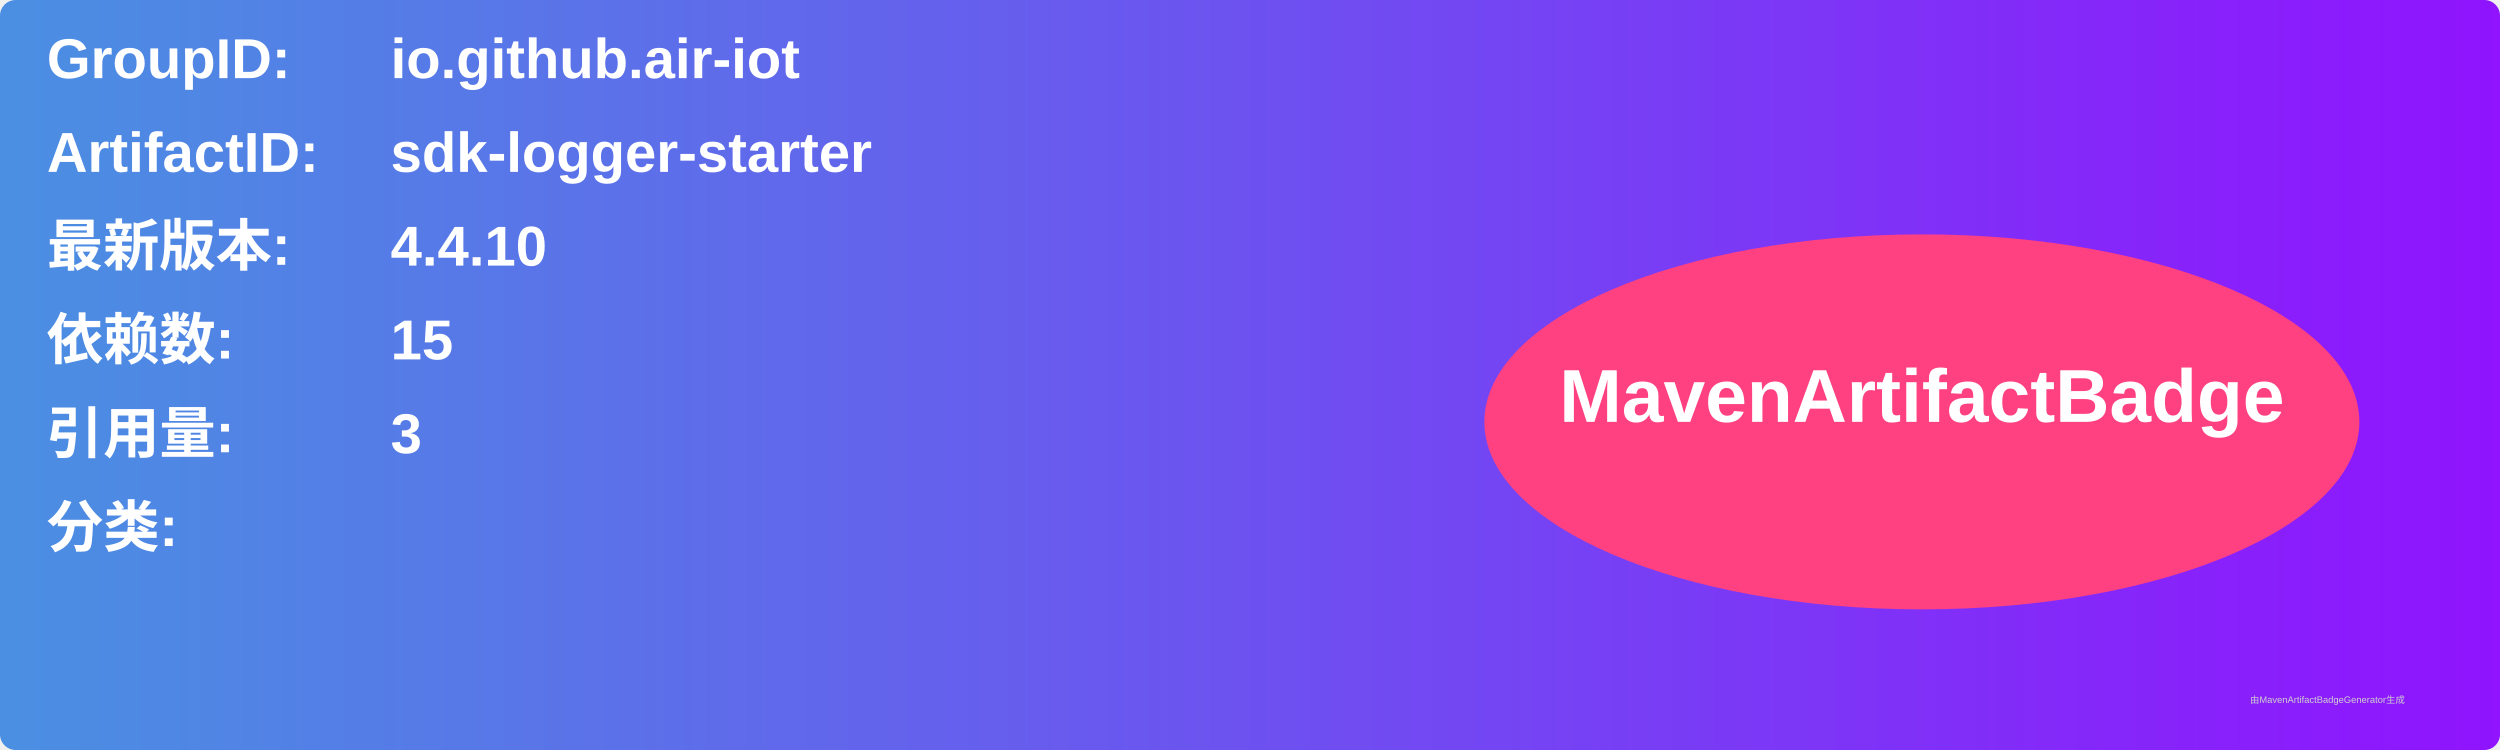
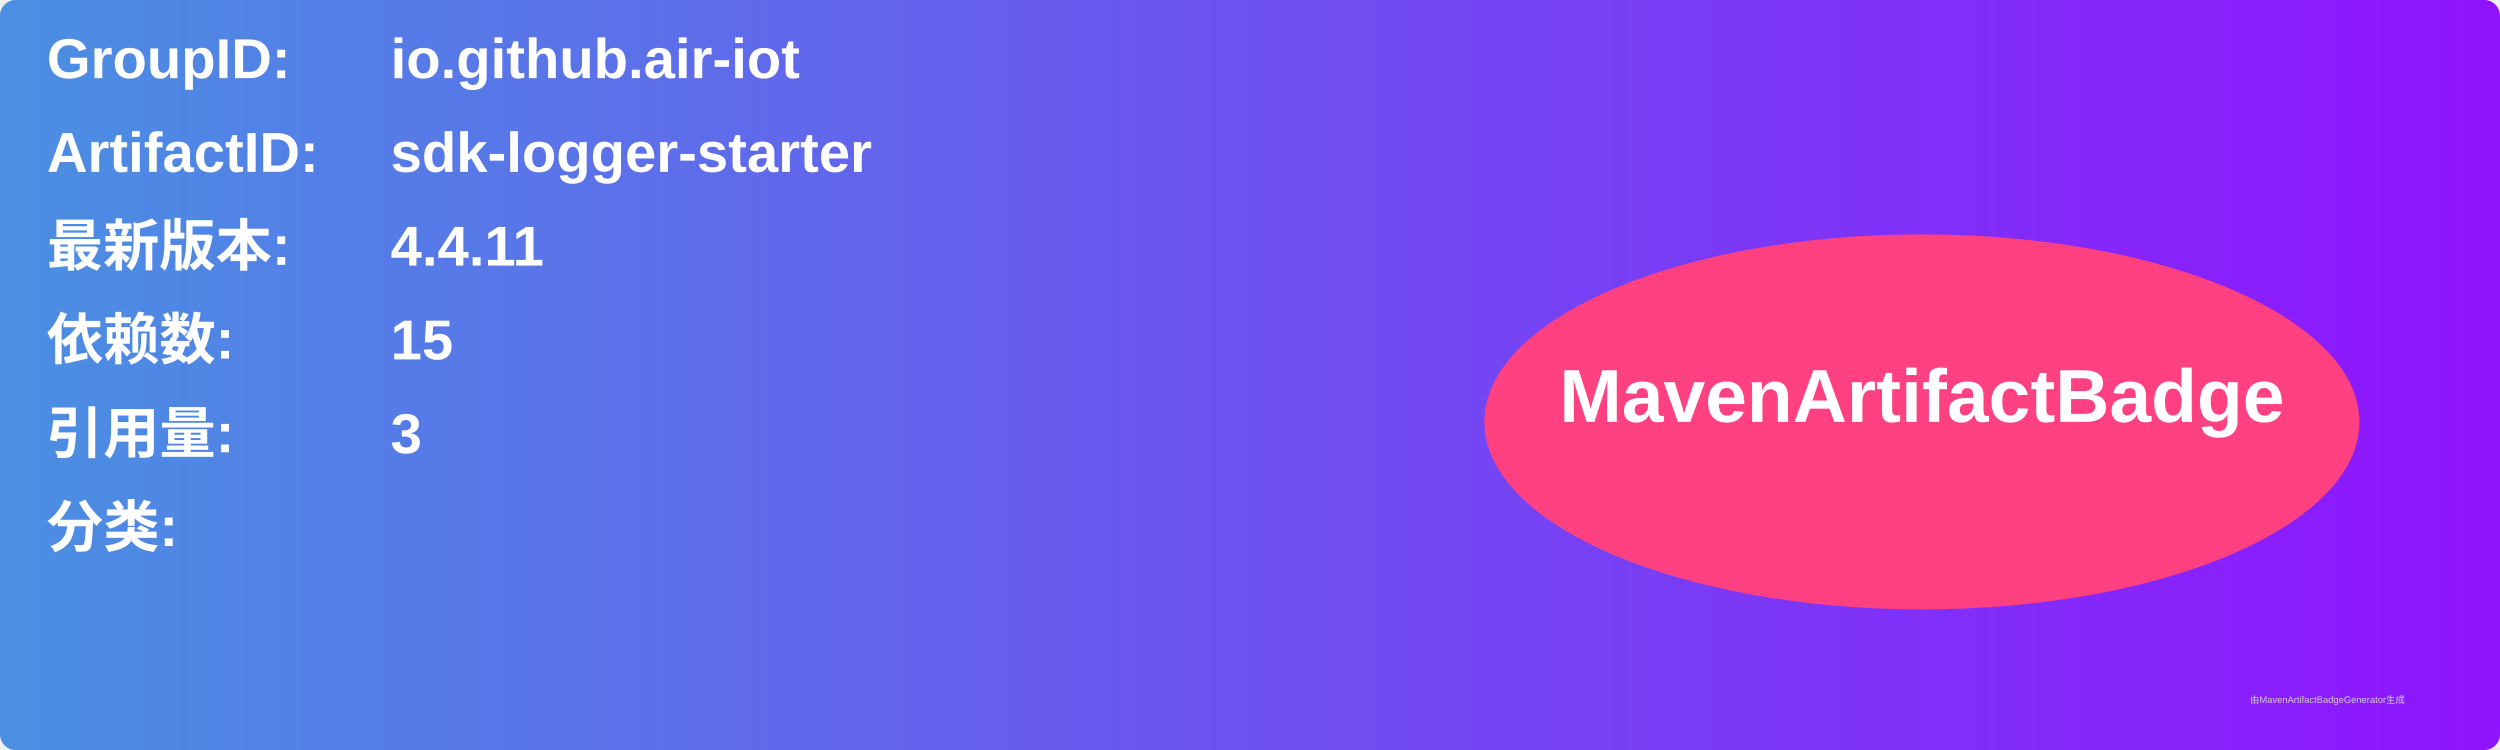
<svg xmlns="http://www.w3.org/2000/svg" width="800" height="240" viewBox="0 0 800 240">
  <linearGradient id="grad" x1="0%" y1="0%" x2="100%" y2="0%">
    <stop offset="0%" stop-color="#4a90e2" />
    <stop offset="100%" stop-color="#9013fe" />
  </linearGradient>
  <rect width="100%" height="100%" rx="5" ry="5" fill="url(#grad)" />
  <g transform="translate(15, 15)">
    <text x="0" y="10" font-family="Arial" font-size="18" fill="white" font-weight="bold" width="260">GroupID:</text>
    <text x="110" y="10" font-family="Arial" font-size="18" fill="white" font-weight="bold" width="460">io.github.air-iot</text>
    <text x="0" y="40" font-family="Arial" font-size="18" fill="white" font-weight="bold" width="260">ArtifactID:</text>
    <text x="110" y="40" font-family="Arial" font-size="18" fill="white" font-weight="bold" width="460">sdk-logger-starter</text>
    <text x="0" y="70" font-family="Arial" font-size="18" fill="white" font-weight="bold">最新版本:</text>
    <text x="110" y="70" font-family="Arial" font-size="18" fill="white" font-weight="bold">
-       <tspan font-weight="bold">4.4.10</tspan>
+       <tspan font-weight="bold">4.4.11</tspan>
    </text>
    <text x="0" y="100" font-family="Arial" font-size="18" fill="white" font-weight="bold">依赖数: </text>
    <text x="110" y="100" font-family="Arial" font-size="18" fill="white">
      <tspan font-weight="bold">15</tspan>
    </text>
    <text x="0" y="130" font-family="Arial" font-size="18" fill="white" font-weight="bold">引用量: </text>
    <text x="110" y="130" font-family="Arial" font-size="18" fill="white">
      <tspan font-weight="bold">3</tspan>
    </text>
    <text x="0" y="160" font-family="Arial" font-size="18" fill="white" font-weight="bold">分类:</text>
    <text x="10" y="190" font-family="Arial" font-size="10" fill="white">
      <tspan font-weight="bold" />
    </text>
    <ellipse cx="600" cy="120" rx="140" ry="60" fill="#ff4081" />
    <text x="600" y="120" text-anchor="middle" font-family="Arial" font-size="24" fill="white" font-weight="bold">MavenArtifactBadge</text>
  </g>
  <text x="720" y="225" font-family="Arial" font-size="3" fill="#d0d0d0">由MavenArtifactBadgeGenerator生成</text>
</svg>
